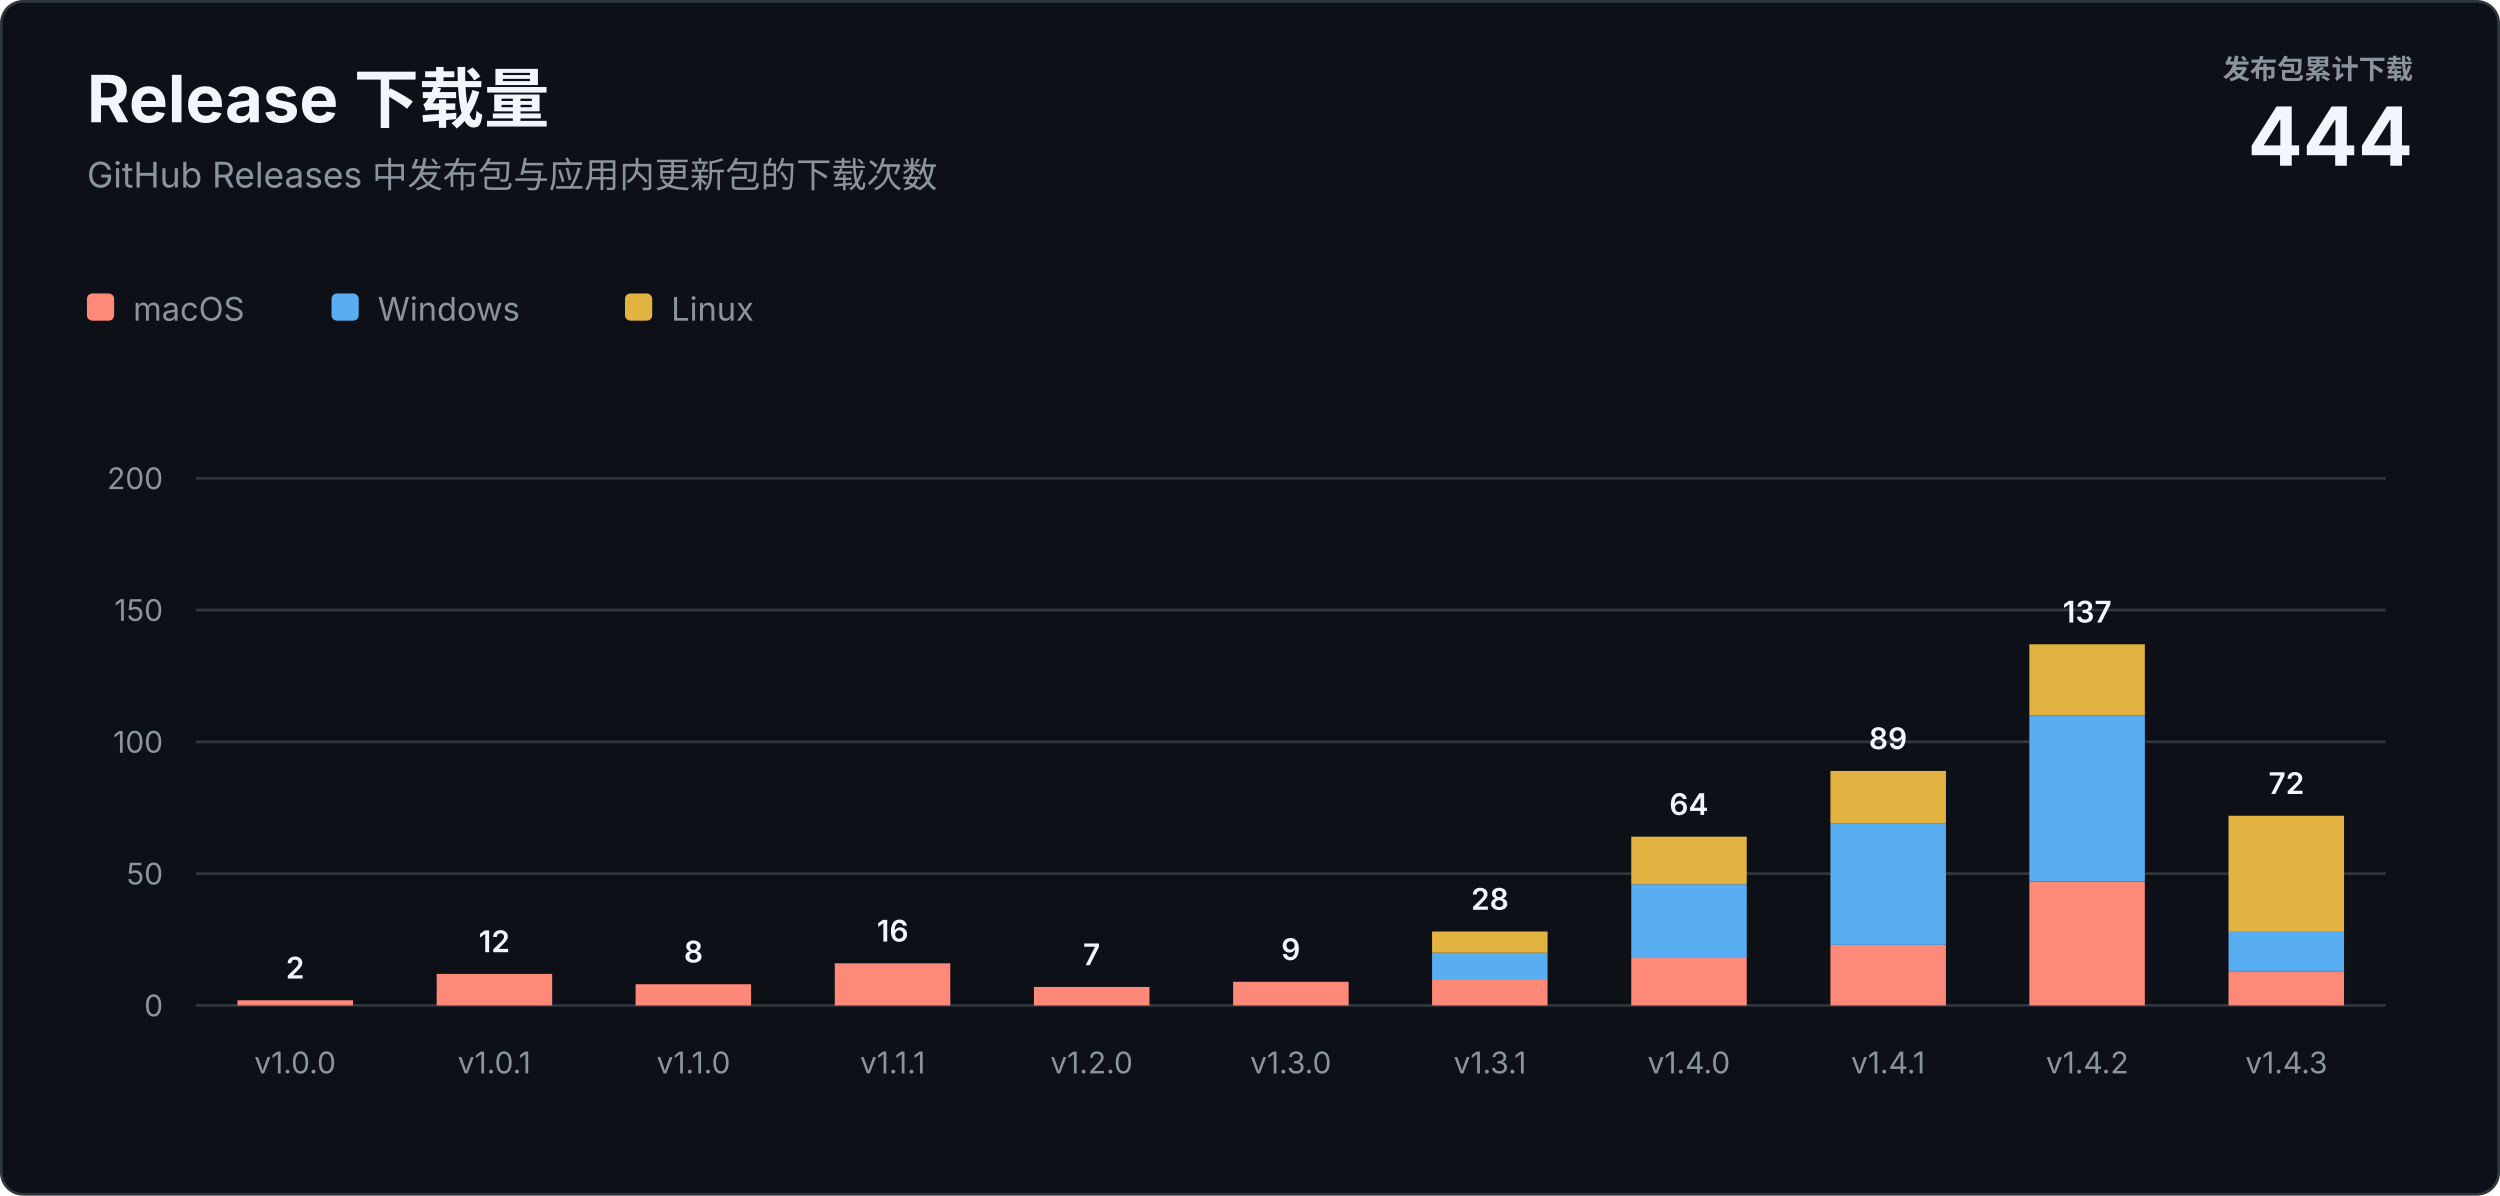
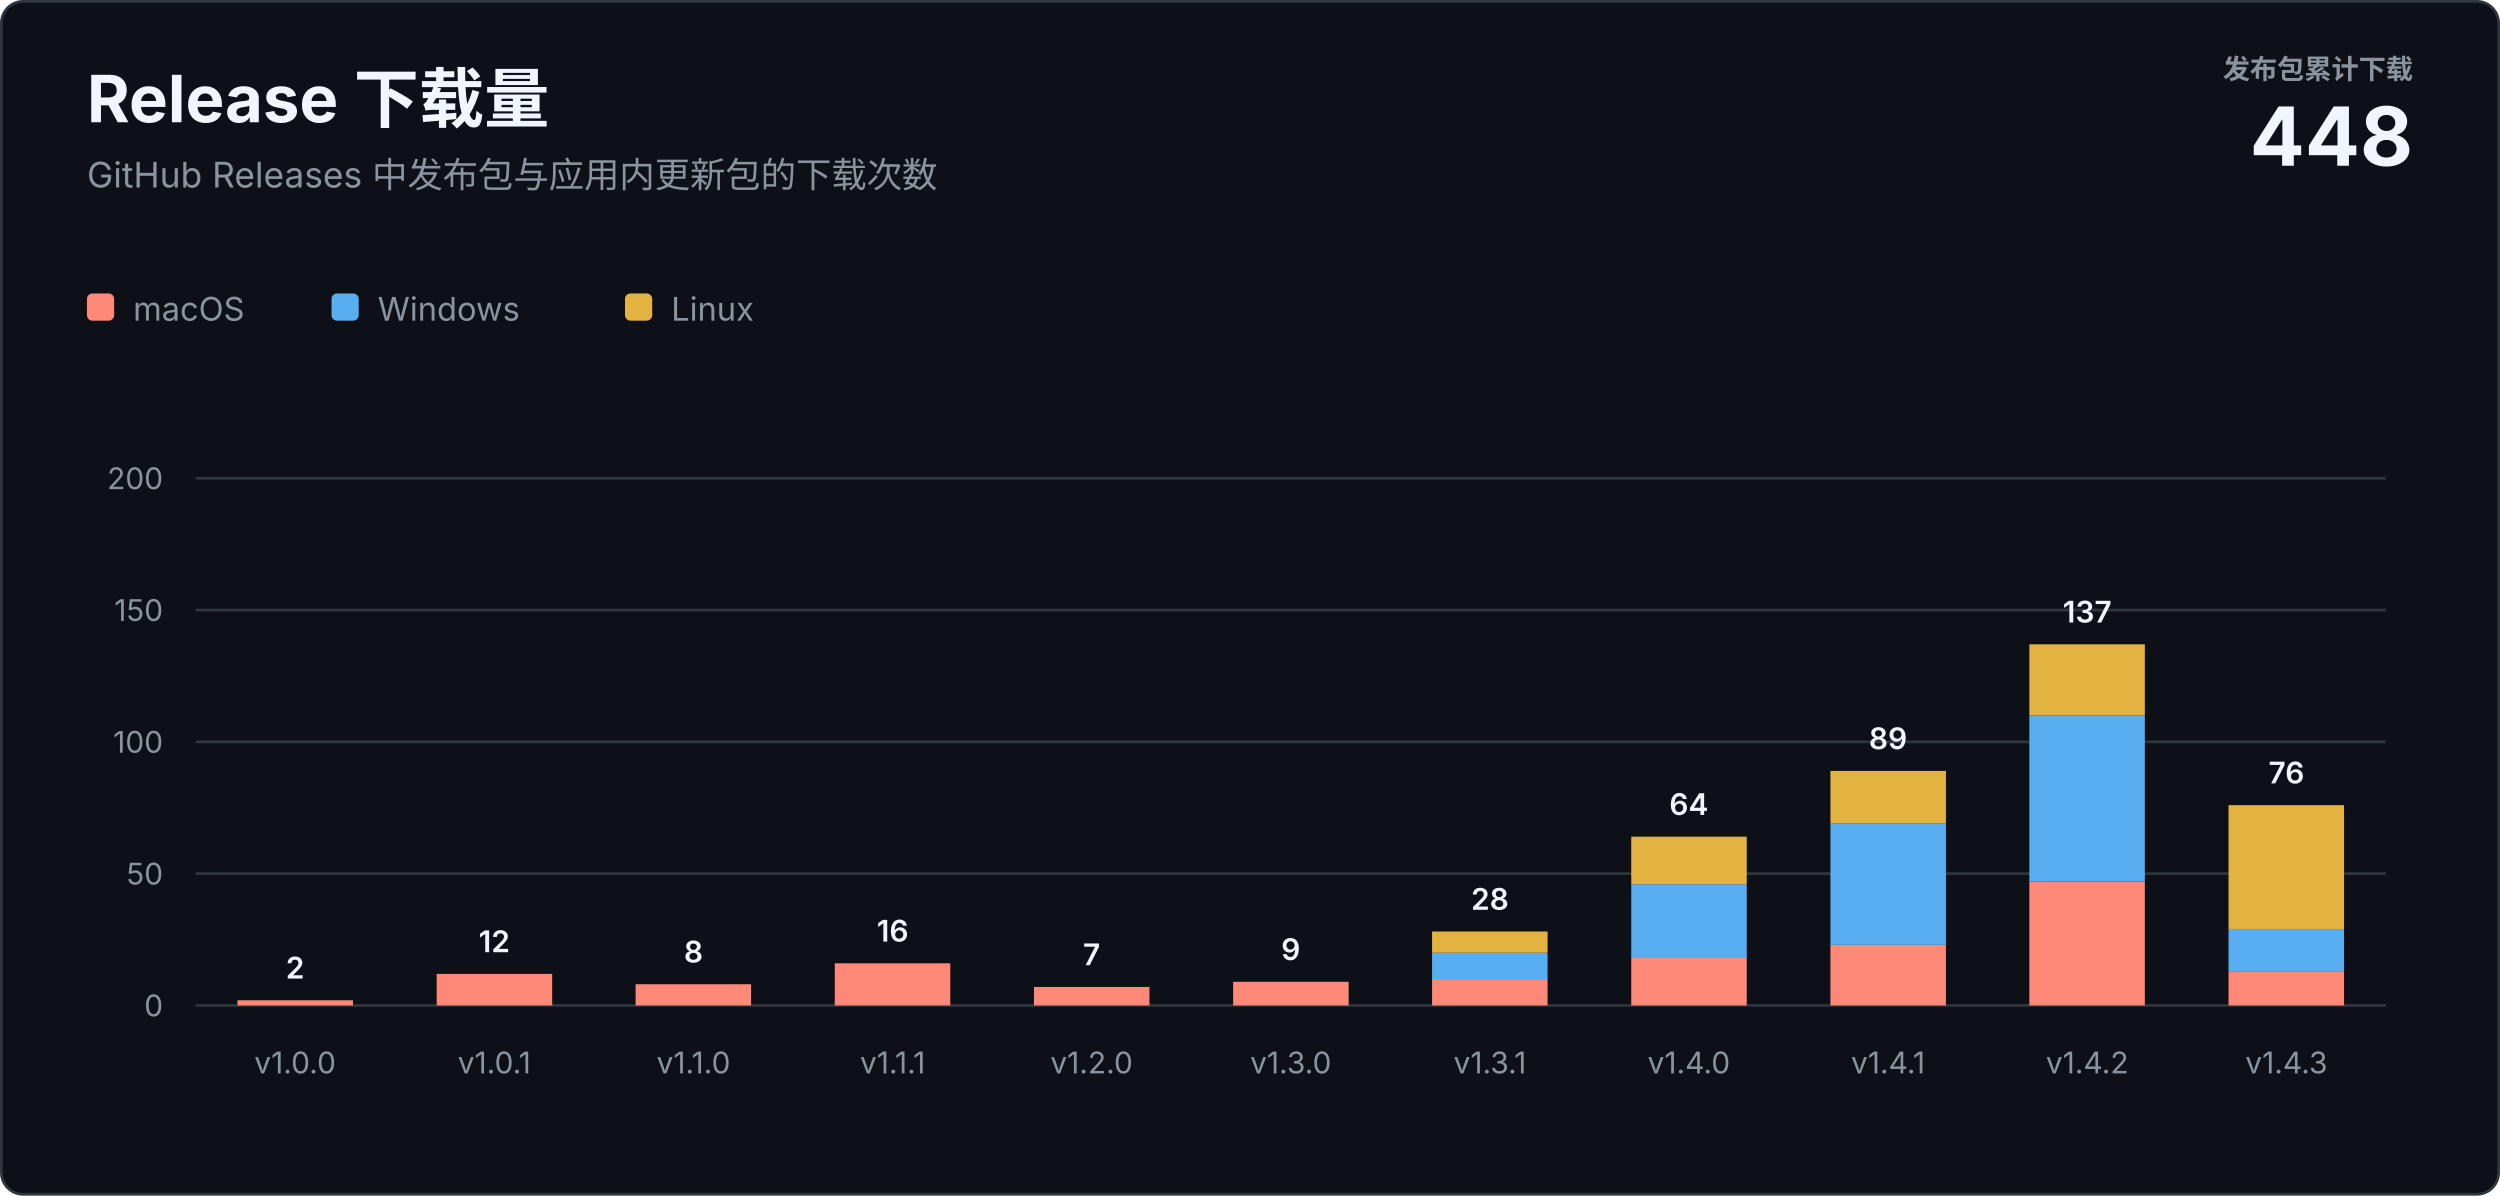
<svg xmlns="http://www.w3.org/2000/svg" width="920" height="440" viewBox="0 0 920 440" role="img" aria-labelledby="title description">
  <style>
    text { font-family: -apple-system, BlinkMacSystemFont, "Segoe UI", sans-serif; letter-spacing: 0; }
    .heading { fill: #f0f6fc; font-size: 24px; font-weight: 700; }
    .subtitle { fill: #8b949e; font-size: 13px; }
    .total-label { fill: #8b949e; font-size: 10px; font-weight: 600; }
    .total-value { fill: #f0f6fc; font-size: 30px; font-weight: 700; }
    .axis { fill: #8b949e; font-size: 11px; }
    .value { fill: #f0f6fc; font-size: 11px; font-weight: 600; }
    .legend { fill: #8b949e; font-size: 12px; }
  </style>
  <rect x="0.5" y="0.5" width="919" height="439" rx="8" fill="#0d1117" stroke="#30363d" />
  <text class="heading" x="32" y="45">Release 下载量</text>
  <text class="subtitle" x="32" y="69">GitHub Releases 中发布包与应用内更新包的下载次数</text>
  <text class="total-label" x="888" y="29" text-anchor="end">发布包累计下载</text>
-   <text class="total-value" x="888" y="61" text-anchor="end">444</text>
+   <text class="total-value" x="888" y="61" text-anchor="end">448</text>
  <g transform="translate(32 108)">
    <rect width="10" height="10" rx="2" fill="#ff8978" />
    <text class="legend" x="17" y="10">macOS</text>
    <rect x="90" width="10" height="10" rx="2" fill="#58aef0" />
    <text class="legend" x="107" y="10">Windows</text>
    <rect x="198" width="10" height="10" rx="2" fill="#e3b341" />
    <text class="legend" x="215" y="10">Linux</text>
  </g>
  <line x1="72" y1="370" x2="878" y2="370" stroke="#30363d" />
  <text class="axis" x="60" y="374" text-anchor="end">0</text>
  <line x1="72" y1="321.5" x2="878" y2="321.5" stroke="#30363d" />
  <text class="axis" x="60" y="325.5" text-anchor="end">50</text>
  <line x1="72" y1="273" x2="878" y2="273" stroke="#30363d" />
  <text class="axis" x="60" y="277" text-anchor="end">100</text>
  <line x1="72" y1="224.5" x2="878" y2="224.5" stroke="#30363d" />
  <text class="axis" x="60" y="228.5" text-anchor="end">150</text>
  <line x1="72" y1="176" x2="878" y2="176" stroke="#30363d" />
  <text class="axis" x="60" y="180" text-anchor="end">200</text>
  <rect x="87.4" y="368.1" width="42.5" height="1.9" fill="#ff8978" />
  <text class="value" x="108.6" y="360.1" text-anchor="middle">2</text>
  <text class="axis" x="108.6" y="395" text-anchor="middle">v1.0.0</text>
  <rect x="160.7" y="358.4" width="42.5" height="11.6" fill="#ff8978" />
  <text class="value" x="181.9" y="350.4" text-anchor="middle">12</text>
  <text class="axis" x="181.9" y="395" text-anchor="middle">v1.0.1</text>
  <rect x="233.9" y="362.2" width="42.5" height="7.8" fill="#ff8978" />
  <text class="value" x="255.2" y="354.2" text-anchor="middle">8</text>
  <text class="axis" x="255.2" y="395" text-anchor="middle">v1.1.0</text>
  <rect x="307.2" y="354.5" width="42.5" height="15.5" fill="#ff8978" />
  <text class="value" x="328.5" y="346.5" text-anchor="middle">16</text>
  <text class="axis" x="328.5" y="395" text-anchor="middle">v1.1.1</text>
  <rect x="380.5" y="363.2" width="42.5" height="6.8" fill="#ff8978" />
  <text class="value" x="401.7" y="355.2" text-anchor="middle">7</text>
  <text class="axis" x="401.7" y="395" text-anchor="middle">v1.2.0</text>
  <rect x="453.8" y="361.3" width="42.5" height="8.7" fill="#ff8978" />
  <text class="value" x="475.0" y="353.3" text-anchor="middle">9</text>
  <text class="axis" x="475.0" y="395" text-anchor="middle">v1.3.0</text>
  <rect x="527.0" y="360.3" width="42.5" height="9.7" fill="#ff8978" />
  <rect x="527.0" y="350.6" width="42.5" height="9.7" fill="#58aef0" />
  <rect x="527.0" y="342.8" width="42.5" height="7.8" fill="#e3b341" />
  <text class="value" x="548.3" y="334.8" text-anchor="middle">28</text>
  <text class="axis" x="548.3" y="395" text-anchor="middle">v1.3.1</text>
  <rect x="600.3" y="352.5" width="42.5" height="17.5" fill="#ff8978" />
  <rect x="600.3" y="325.4" width="42.5" height="27.2" fill="#58aef0" />
  <rect x="600.3" y="307.9" width="42.5" height="17.5" fill="#e3b341" />
  <text class="value" x="621.5" y="299.9" text-anchor="middle">64</text>
  <text class="axis" x="621.5" y="395" text-anchor="middle">v1.4.0</text>
  <rect x="673.6" y="347.7" width="42.5" height="22.3" fill="#ff8978" />
  <rect x="673.6" y="303.1" width="42.5" height="44.6" fill="#58aef0" />
  <rect x="673.6" y="283.7" width="42.5" height="19.4" fill="#e3b341" />
  <text class="value" x="694.8" y="275.7" text-anchor="middle">89</text>
  <text class="axis" x="694.8" y="395" text-anchor="middle">v1.4.1</text>
  <rect x="746.8" y="324.4" width="42.5" height="45.6" fill="#ff8978" />
  <rect x="746.8" y="263.3" width="42.5" height="61.1" fill="#58aef0" />
  <rect x="746.8" y="237.1" width="42.5" height="26.2" fill="#e3b341" />
  <text class="value" x="768.1" y="229.1" text-anchor="middle">137</text>
  <text class="axis" x="768.1" y="395" text-anchor="middle">v1.4.2</text>
  <rect x="820.1" y="357.4" width="42.5" height="12.6" fill="#ff8978" />
-   <rect x="820.1" y="342.8" width="42.5" height="14.5" fill="#58aef0" />
-   <rect x="820.1" y="300.2" width="42.5" height="42.7" fill="#e3b341" />
-   <text class="value" x="841.4" y="292.2" text-anchor="middle">72</text>
+   <rect x="820.1" y="341.9" width="42.5" height="15.5" fill="#58aef0" />
+   <rect x="820.1" y="296.3" width="42.5" height="45.6" fill="#e3b341" />
+   <text class="value" x="841.4" y="288.3" text-anchor="middle">76</text>
  <text class="axis" x="841.4" y="395" text-anchor="middle">v1.4.3</text>
</svg>
